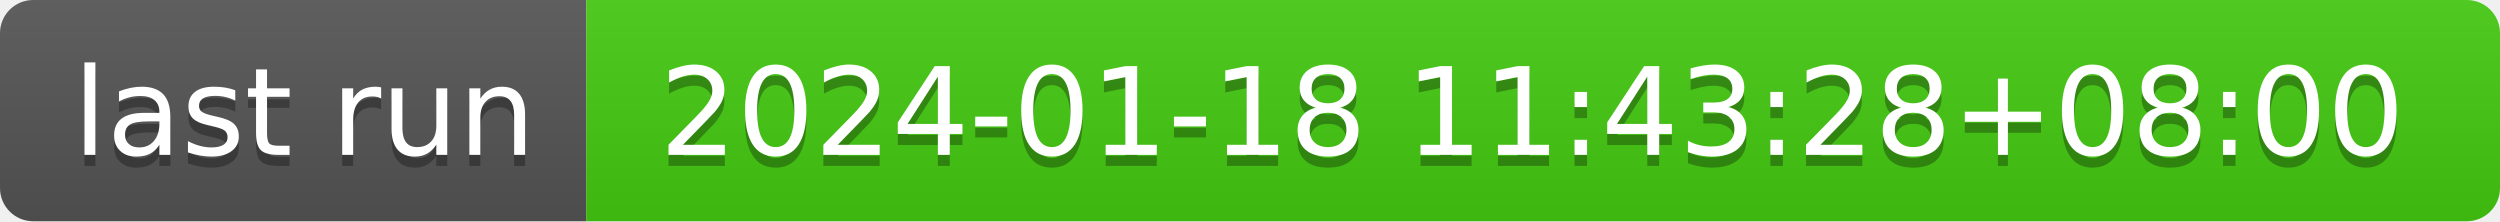
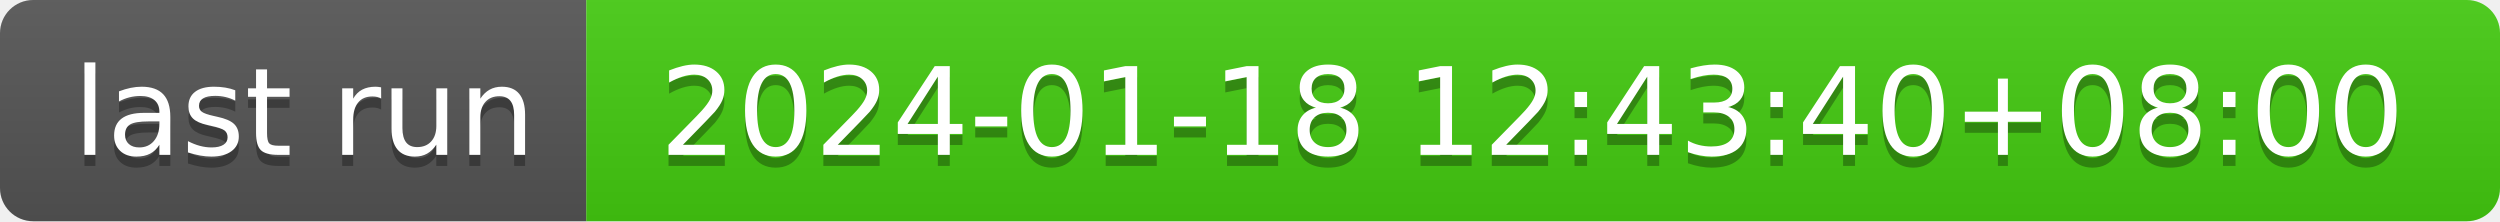
- <svg xmlns="http://www.w3.org/2000/svg" width="226" height="20" role="img" aria-label="last run: 2024-01-18 11:43:28+08:00">
+ <svg xmlns="http://www.w3.org/2000/svg" width="226" height="20" role="img" aria-label="last run: 2024-01-18 12:43:40+08:00">
  <linearGradient id="s" x2="0" y2="100%">
    <stop offset="0" stop-color="#bbb" stop-opacity=".1" />
    <stop offset="1" stop-opacity=".1" />
  </linearGradient>
  <clipPath id="r">
    <rect width="226" height="20" rx="3" fill="#fff" />
  </clipPath>
  <g clip-path="url(#r)">
    <rect width="53" height="20" fill="#555" />
    <rect x="53" width="173" height="20" fill="#4c1" />
    <rect width="226" height="20" fill="url(#s)" />
  </g>
  <g fill="#fff" text-anchor="middle" font-family="Verdana,Geneva,DejaVu Sans,sans-serif" text-rendering="geometricPrecision" font-size="110">
    <text aria-hidden="true" x="275" y="150" fill="#010101" fill-opacity=".3" transform="scale(.1)" textLength="430">last run</text>
    <text x="275" y="140" transform="scale(.1)" fill="#fff" textLength="430">last run</text>
-     <text aria-hidden="true" x="1385" y="150" fill="#010101" fill-opacity=".3" transform="scale(.1)" textLength="1630">2024-01-18 11:43:28+08:00</text>
-     <text x="1385" y="140" transform="scale(.1)" fill="#fff" textLength="1630">2024-01-18 11:43:28+08:00</text>
+     <text aria-hidden="true" x="1385" y="150" fill="#010101" fill-opacity=".3" transform="scale(.1)" textLength="1630">2024-01-18 12:43:40+08:00</text>
+     <text x="1385" y="140" transform="scale(.1)" fill="#fff" textLength="1630">2024-01-18 12:43:40+08:00</text>
  </g>
</svg>
